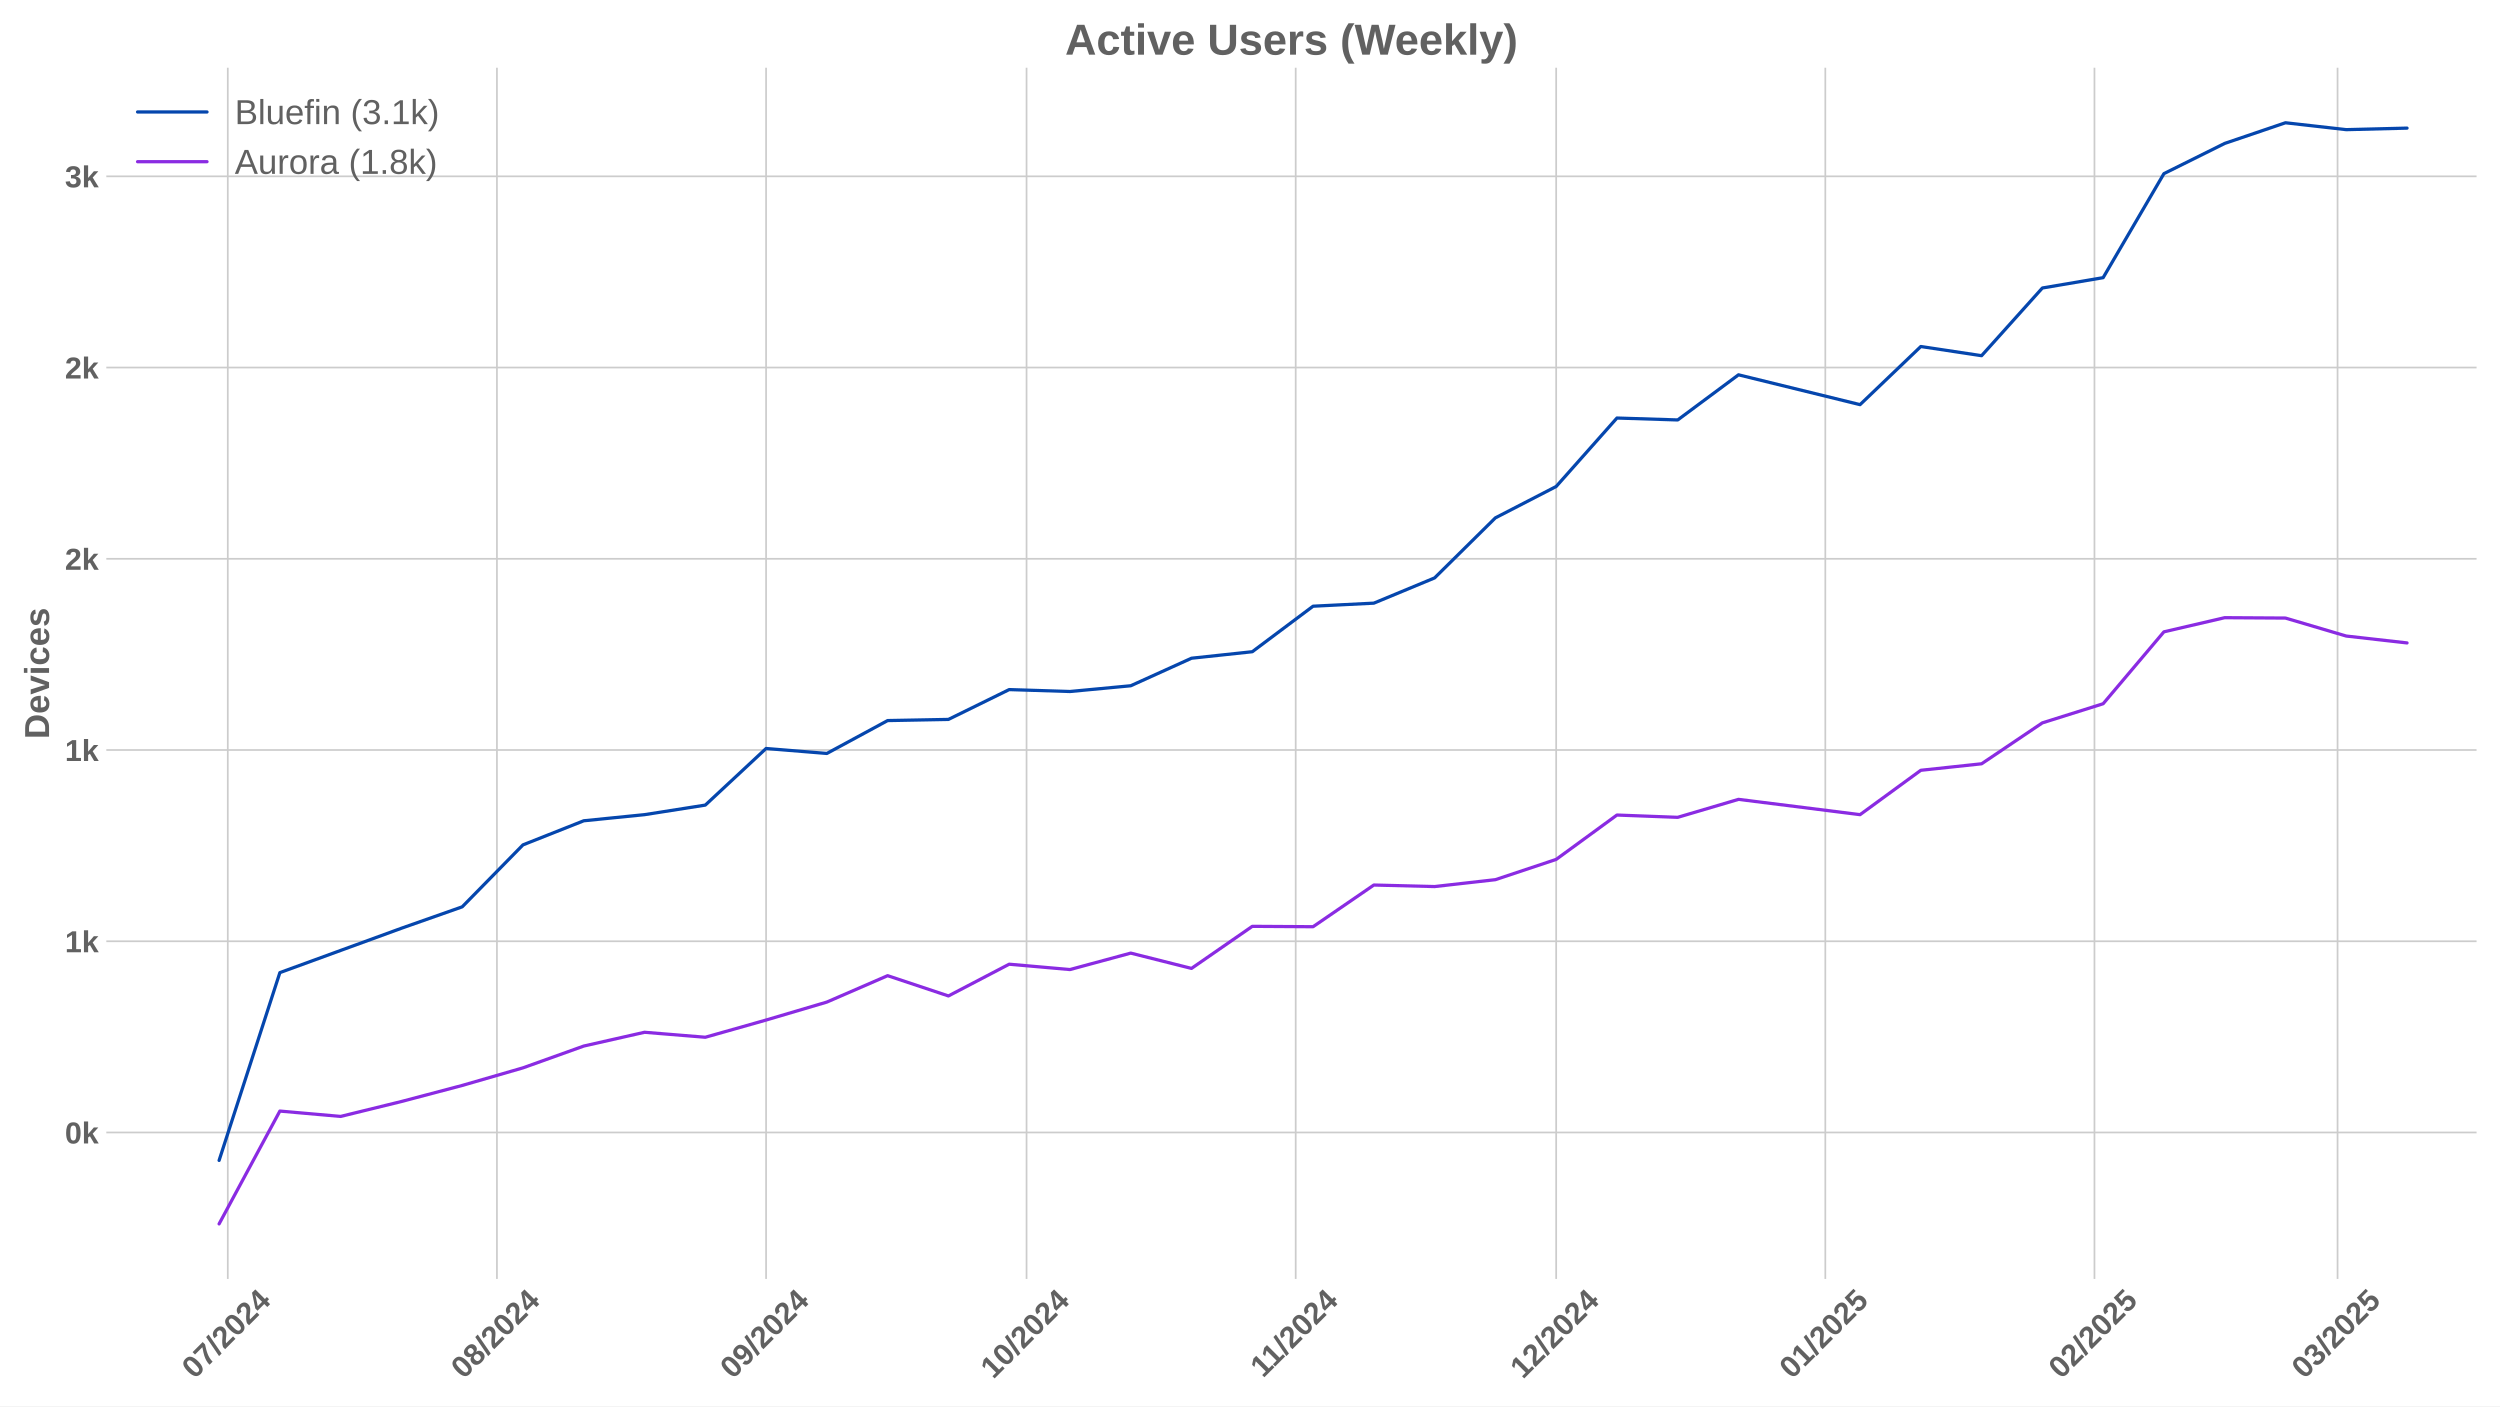
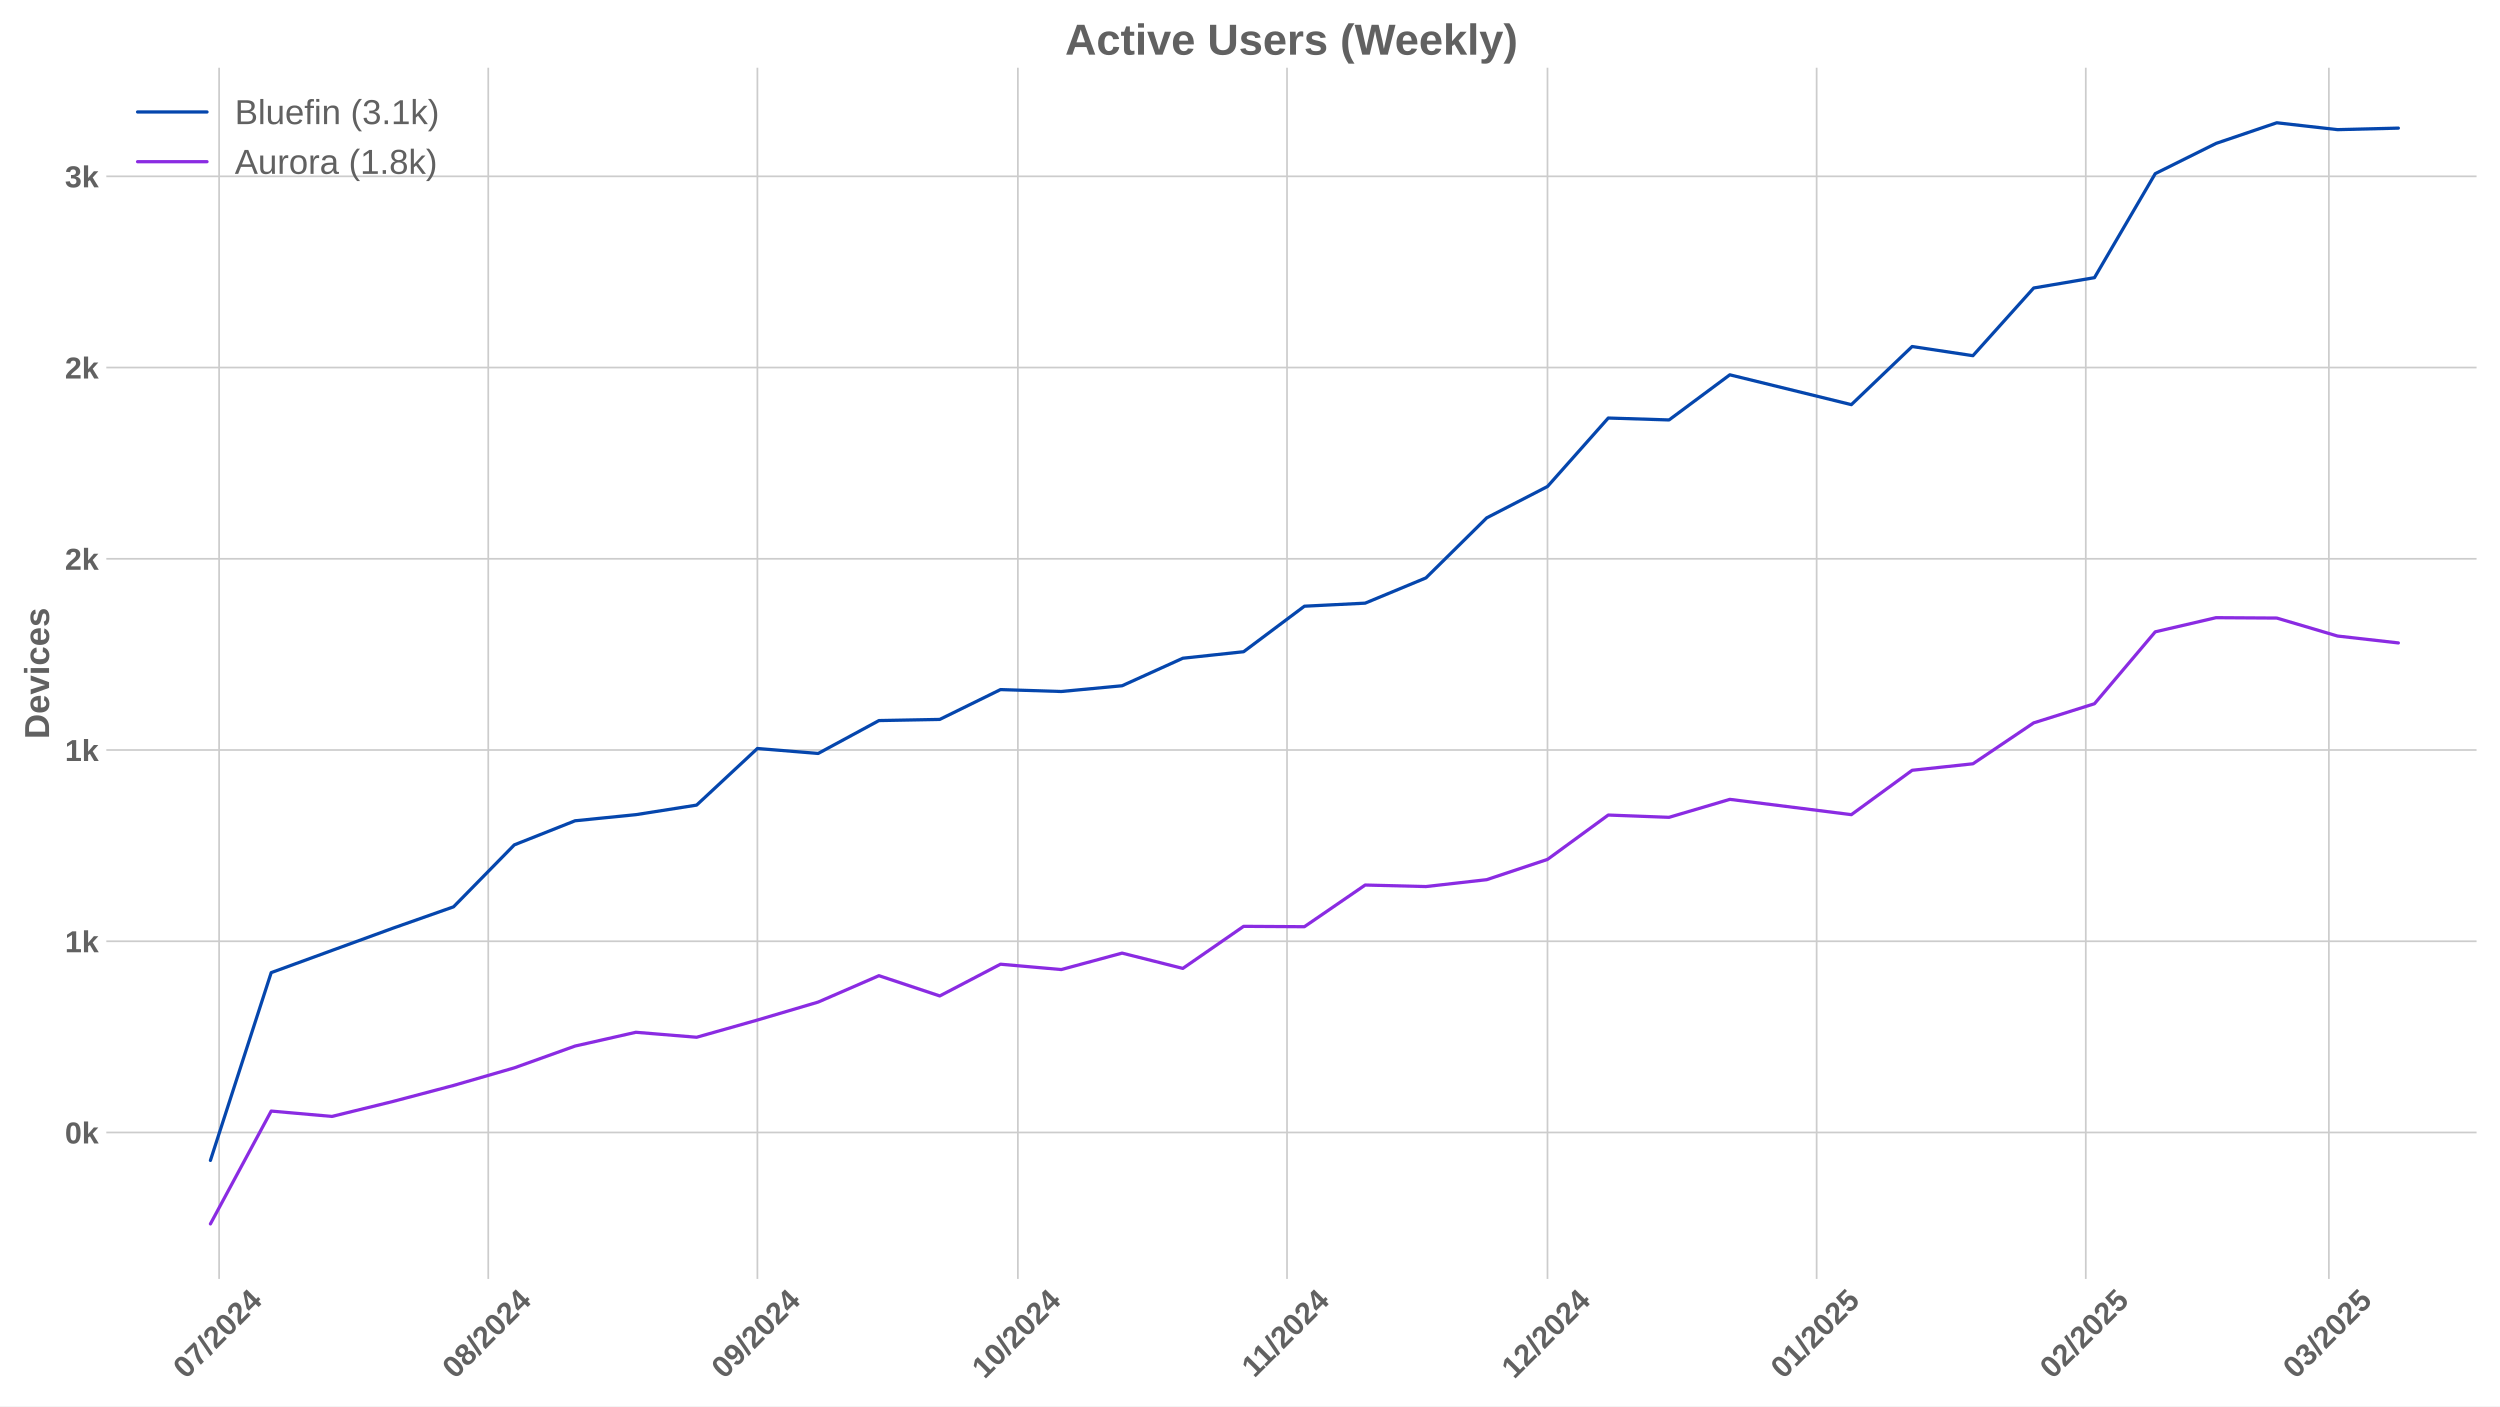
<svg xmlns="http://www.w3.org/2000/svg" xmlns:xlink="http://www.w3.org/1999/xlink" width="1152pt" height="648pt" viewBox="0 0 1152 648" version="1.1">
  <defs>
    <style type="text/css">*{stroke-linejoin: round; stroke-linecap: butt}</style>
  </defs>
  <g id="figure_1">
    <g id="patch_1">
      <path d="M 0 648  L 1152 648  L 1152 0  L 0 0  z " style="fill: #ffffff" />
    </g>
    <g id="axes_1">
      <g id="patch_2">
        <path d="M 48.99 589.343  L 1141.2 589.343  L 1141.2 31.2  L 48.99 31.2  z " style="fill: #ffffff" />
      </g>
      <g id="matplotlib.axis_1">
        <g id="xtick_1">
          <g id="line2d_1">
-             <path d="M 104.962 589.343  L 104.962 31.2  " clip-path="url(#p3f914d3c10)" style="fill: none; stroke: #cccccc; stroke-width: 0.8; stroke-linecap: round" />
+             <path d="M 100.964 589.343  L 100.964 31.2  " clip-path="url(#p35aa5896a2)" style="fill: none; stroke: #cccccc; stroke-width: 0.8; stroke-linecap: round" />
          </g>
          <g id="line2d_2" />
          <g id="text_1">
-             <g style="fill: #616161" transform="translate(89.63174 635.7977) rotate(-45) scale(0.14 -0.14)">
+             <g style="fill: #616161" transform="translate(85.6336 635.7977) rotate(-45) scale(0.14 -0.14)">
              <defs>
                <path id="LiberationSans-Bold-30" d="M 3297 2203  Q 3297 1088 2914 512  Q 2531 -63 1766 -63  Q 253 -63 253 2203  Q 253 2994 418 3494  Q 584 3994 915 4231  Q 1247 4469 1791 4469  Q 2572 4469 2934 3903  Q 3297 3338 3297 2203  z M 2416 2203  Q 2416 2813 2356 3150  Q 2297 3488 2165 3634  Q 2034 3781 1784 3781  Q 1519 3781 1383 3632  Q 1247 3484 1189 3148  Q 1131 2813 1131 2203  Q 1131 1600 1192 1261  Q 1253 922 1386 775  Q 1519 628 1772 628  Q 2022 628 2158 783  Q 2294 938 2355 1278  Q 2416 1619 2416 2203  z " transform="scale(0.015625)" />
                <path id="LiberationSans-Bold-37" d="M 3278 3706  Q 2981 3238 2717 2797  Q 2453 2356 2256 1911  Q 2059 1466 1945 995  Q 1831 525 1831 0  L 916 0  Q 916 550 1059 1064  Q 1203 1578 1475 2111  Q 1747 2644 2463 3681  L 275 3681  L 275 4403  L 3278 4403  L 3278 3706  z " transform="scale(0.015625)" />
                <path id="LiberationSans-Bold-2f" d="M 63 -128  L 972 4638  L 1716 4638  L 822 -128  L 63 -128  z " transform="scale(0.015625)" />
                <path id="LiberationSans-Bold-32" d="M 222 0  L 222 609  Q 394 988 711 1347  Q 1028 1706 1509 2097  Q 1972 2472 2158 2715  Q 2344 2959 2344 3194  Q 2344 3769 1766 3769  Q 1484 3769 1336 3617  Q 1188 3466 1144 3163  L 259 3213  Q 334 3825 717 4147  Q 1100 4469 1759 4469  Q 2472 4469 2853 4144  Q 3234 3819 3234 3231  Q 3234 2922 3112 2672  Q 2991 2422 2800 2211  Q 2609 2000 2376 1815  Q 2144 1631 1925 1456  Q 1706 1281 1526 1103  Q 1347 925 1259 722  L 3303 722  L 3303 0  L 222 0  z " transform="scale(0.015625)" />
                <path id="LiberationSans-Bold-34" d="M 2938 897  L 2938 0  L 2100 0  L 2100 897  L 97 897  L 97 1556  L 1956 4403  L 2938 4403  L 2938 1550  L 3525 1550  L 3525 897  L 2938 897  z M 2100 2991  Q 2100 3159 2111 3356  Q 2122 3553 2128 3609  Q 2047 3434 1834 3103  L 813 1550  L 2100 1550  L 2100 2991  z " transform="scale(0.015625)" />
              </defs>
              <use xlink:href="#LiberationSans-Bold-30" />
              <use xlink:href="#LiberationSans-Bold-37" transform="translate(55.61523 0)" />
              <use xlink:href="#LiberationSans-Bold-2f" transform="translate(111.2305 0)" />
              <use xlink:href="#LiberationSans-Bold-32" transform="translate(139.0137 0)" />
              <use xlink:href="#LiberationSans-Bold-30" transform="translate(194.6289 0)" />
              <use xlink:href="#LiberationSans-Bold-32" transform="translate(250.2441 0)" />
              <use xlink:href="#LiberationSans-Bold-34" transform="translate(305.8594 0)" />
            </g>
          </g>
        </g>
        <g id="xtick_2">
          <g id="line2d_3">
-             <path d="M 228.986 589.343  L 228.986 31.2  " clip-path="url(#p3f914d3c10)" style="fill: none; stroke: #cccccc; stroke-width: 0.8; stroke-linecap: round" />
+             <path d="M 224.988 589.343  L 224.988 31.2  " clip-path="url(#p35aa5896a2)" style="fill: none; stroke: #cccccc; stroke-width: 0.8; stroke-linecap: round" />
          </g>
          <g id="line2d_4" />
          <g id="text_2">
-             <g style="fill: #616161" transform="translate(213.6556 635.7977) rotate(-45) scale(0.14 -0.14)">
+             <g style="fill: #616161" transform="translate(209.6574 635.7977) rotate(-45) scale(0.14 -0.14)">
              <defs>
                <path id="LiberationSans-Bold-38" d="M 3363 1241  Q 3363 622 2953 279  Q 2544 -63 1784 -63  Q 1031 -63 617 278  Q 203 619 203 1234  Q 203 1656 447 1945  Q 691 2234 1100 2303  L 1100 2316  Q 744 2394 525 2669  Q 306 2944 306 3303  Q 306 3844 689 4156  Q 1072 4469 1772 4469  Q 2488 4469 2870 4164  Q 3253 3859 3253 3297  Q 3253 2938 3036 2666  Q 2819 2394 2453 2322  L 2453 2309  Q 2878 2241 3120 1961  Q 3363 1681 3363 1241  z M 2350 3250  Q 2350 3563 2206 3708  Q 2063 3853 1772 3853  Q 1203 3853 1203 3250  Q 1203 2619 1778 2619  Q 2066 2619 2208 2766  Q 2350 2913 2350 3250  z M 2453 1313  Q 2453 2003 1766 2003  Q 1447 2003 1276 1822  Q 1106 1641 1106 1300  Q 1106 913 1275 734  Q 1444 556 1791 556  Q 2131 556 2292 734  Q 2453 913 2453 1313  z " transform="scale(0.015625)" />
              </defs>
              <use xlink:href="#LiberationSans-Bold-30" />
              <use xlink:href="#LiberationSans-Bold-38" transform="translate(55.61523 0)" />
              <use xlink:href="#LiberationSans-Bold-2f" transform="translate(111.2305 0)" />
              <use xlink:href="#LiberationSans-Bold-32" transform="translate(139.0137 0)" />
              <use xlink:href="#LiberationSans-Bold-30" transform="translate(194.6289 0)" />
              <use xlink:href="#LiberationSans-Bold-32" transform="translate(250.2441 0)" />
              <use xlink:href="#LiberationSans-Bold-34" transform="translate(305.8594 0)" />
            </g>
          </g>
        </g>
        <g id="xtick_3">
          <g id="line2d_5">
-             <path d="M 353.01 589.343  L 353.01 31.2  " clip-path="url(#p3f914d3c10)" style="fill: none; stroke: #cccccc; stroke-width: 0.8; stroke-linecap: round" />
+             <path d="M 349.012 589.343  L 349.012 31.2  " clip-path="url(#p35aa5896a2)" style="fill: none; stroke: #cccccc; stroke-width: 0.8; stroke-linecap: round" />
          </g>
          <g id="line2d_6" />
          <g id="text_3">
-             <g style="fill: #616161" transform="translate(337.6794 635.7977) rotate(-45) scale(0.14 -0.14)">
+             <g style="fill: #616161" transform="translate(333.6813 635.7977) rotate(-45) scale(0.14 -0.14)">
              <defs>
                <path id="LiberationSans-Bold-39" d="M 3322 2272  Q 3322 1100 2894 518  Q 2466 -63 1678 -63  Q 1097 -63 767 185  Q 438 434 300 972  L 1125 1088  Q 1247 628 1688 628  Q 2056 628 2254 981  Q 2453 1334 2459 2028  Q 2341 1794 2070 1661  Q 1800 1528 1488 1528  Q 906 1528 564 1923  Q 222 2319 222 2994  Q 222 3688 623 4078  Q 1025 4469 1759 4469  Q 2550 4469 2936 3920  Q 3322 3372 3322 2272  z M 2394 2888  Q 2394 3297 2214 3539  Q 2034 3781 1738 3781  Q 1447 3781 1280 3570  Q 1113 3359 1113 2988  Q 1113 2622 1278 2401  Q 1444 2181 1741 2181  Q 2022 2181 2208 2373  Q 2394 2566 2394 2888  z " transform="scale(0.015625)" />
              </defs>
              <use xlink:href="#LiberationSans-Bold-30" />
              <use xlink:href="#LiberationSans-Bold-39" transform="translate(55.61523 0)" />
              <use xlink:href="#LiberationSans-Bold-2f" transform="translate(111.2305 0)" />
              <use xlink:href="#LiberationSans-Bold-32" transform="translate(139.0137 0)" />
              <use xlink:href="#LiberationSans-Bold-30" transform="translate(194.6289 0)" />
              <use xlink:href="#LiberationSans-Bold-32" transform="translate(250.2441 0)" />
              <use xlink:href="#LiberationSans-Bold-34" transform="translate(305.8594 0)" />
            </g>
          </g>
        </g>
        <g id="xtick_4">
          <g id="line2d_7">
-             <path d="M 473.033 589.343  L 473.033 31.2  " clip-path="url(#p3f914d3c10)" style="fill: none; stroke: #cccccc; stroke-width: 0.8; stroke-linecap: round" />
+             <path d="M 469.035 589.343  L 469.035 31.2  " clip-path="url(#p35aa5896a2)" style="fill: none; stroke: #cccccc; stroke-width: 0.8; stroke-linecap: round" />
          </g>
          <g id="line2d_8" />
          <g id="text_4">
-             <g style="fill: #616161" transform="translate(457.7025 635.7977) rotate(-45) scale(0.14 -0.14)">
+             <g style="fill: #616161" transform="translate(453.7044 635.7977) rotate(-45) scale(0.14 -0.14)">
              <defs>
                <path id="LiberationSans-Bold-31" d="M 403 0  L 403 653  L 1494 653  L 1494 3656  L 438 2997  L 438 3688  L 1541 4403  L 2372 4403  L 2372 653  L 3381 653  L 3381 0  L 403 0  z " transform="scale(0.015625)" />
              </defs>
              <use xlink:href="#LiberationSans-Bold-31" />
              <use xlink:href="#LiberationSans-Bold-30" transform="translate(55.61523 0)" />
              <use xlink:href="#LiberationSans-Bold-2f" transform="translate(111.2305 0)" />
              <use xlink:href="#LiberationSans-Bold-32" transform="translate(139.0137 0)" />
              <use xlink:href="#LiberationSans-Bold-30" transform="translate(194.6289 0)" />
              <use xlink:href="#LiberationSans-Bold-32" transform="translate(250.2441 0)" />
              <use xlink:href="#LiberationSans-Bold-34" transform="translate(305.8594 0)" />
            </g>
          </g>
        </g>
        <g id="xtick_5">
          <g id="line2d_9">
-             <path d="M 597.057 589.343  L 597.057 31.2  " clip-path="url(#p3f914d3c10)" style="fill: none; stroke: #cccccc; stroke-width: 0.8; stroke-linecap: round" />
+             <path d="M 593.059 589.343  L 593.059 31.2  " clip-path="url(#p35aa5896a2)" style="fill: none; stroke: #cccccc; stroke-width: 0.8; stroke-linecap: round" />
          </g>
          <g id="line2d_10" />
          <g id="text_5">
-             <g style="fill: #616161" transform="translate(581.9986 635.2532) rotate(-45) scale(0.14 -0.14)">
+             <g style="fill: #616161" transform="translate(578.0005 635.2532) rotate(-45) scale(0.14 -0.14)">
              <use xlink:href="#LiberationSans-Bold-31" />
              <use xlink:href="#LiberationSans-Bold-31" transform="translate(50.11523 0)" />
              <use xlink:href="#LiberationSans-Bold-2f" transform="translate(105.7305 0)" />
              <use xlink:href="#LiberationSans-Bold-32" transform="translate(133.5137 0)" />
              <use xlink:href="#LiberationSans-Bold-30" transform="translate(189.1289 0)" />
              <use xlink:href="#LiberationSans-Bold-32" transform="translate(244.7441 0)" />
              <use xlink:href="#LiberationSans-Bold-34" transform="translate(300.3594 0)" />
            </g>
          </g>
        </g>
        <g id="xtick_6">
          <g id="line2d_11">
-             <path d="M 717.08 589.343  L 717.08 31.2  " clip-path="url(#p3f914d3c10)" style="fill: none; stroke: #cccccc; stroke-width: 0.8; stroke-linecap: round" />
+             <path d="M 713.082 589.343  L 713.082 31.2  " clip-path="url(#p35aa5896a2)" style="fill: none; stroke: #cccccc; stroke-width: 0.8; stroke-linecap: round" />
          </g>
          <g id="line2d_12" />
          <g id="text_6">
-             <g style="fill: #616161" transform="translate(701.7494 635.7977) rotate(-45) scale(0.14 -0.14)">
+             <g style="fill: #616161" transform="translate(697.7513 635.7977) rotate(-45) scale(0.14 -0.14)">
              <use xlink:href="#LiberationSans-Bold-31" />
              <use xlink:href="#LiberationSans-Bold-32" transform="translate(55.61523 0)" />
              <use xlink:href="#LiberationSans-Bold-2f" transform="translate(111.2305 0)" />
              <use xlink:href="#LiberationSans-Bold-32" transform="translate(139.0137 0)" />
              <use xlink:href="#LiberationSans-Bold-30" transform="translate(194.6289 0)" />
              <use xlink:href="#LiberationSans-Bold-32" transform="translate(250.2441 0)" />
              <use xlink:href="#LiberationSans-Bold-34" transform="translate(305.8594 0)" />
            </g>
          </g>
        </g>
        <g id="xtick_7">
          <g id="line2d_13">
-             <path d="M 841.104 589.343  L 841.104 31.2  " clip-path="url(#p3f914d3c10)" style="fill: none; stroke: #cccccc; stroke-width: 0.8; stroke-linecap: round" />
+             <path d="M 837.105 589.343  L 837.105 31.2  " clip-path="url(#p35aa5896a2)" style="fill: none; stroke: #cccccc; stroke-width: 0.8; stroke-linecap: round" />
          </g>
          <g id="line2d_14" />
          <g id="text_7">
-             <g style="fill: #616161" transform="translate(825.7733 635.7977) rotate(-45) scale(0.14 -0.14)">
+             <g style="fill: #616161" transform="translate(821.7751 635.7977) rotate(-45) scale(0.14 -0.14)">
              <defs>
                <path id="LiberationSans-Bold-35" d="M 3381 1466  Q 3381 766 2945 351  Q 2509 -63 1750 -63  Q 1088 -63 689 235  Q 291 534 197 1100  L 1075 1172  Q 1144 891 1319 762  Q 1494 634 1759 634  Q 2088 634 2283 843  Q 2478 1053 2478 1447  Q 2478 1794 2293 2001  Q 2109 2209 1778 2209  Q 1413 2209 1181 1925  L 325 1925  L 478 4403  L 3125 4403  L 3125 3750  L 1275 3750  L 1203 2638  Q 1522 2919 2000 2919  Q 2628 2919 3004 2528  Q 3381 2138 3381 1466  z " transform="scale(0.015625)" />
              </defs>
              <use xlink:href="#LiberationSans-Bold-30" />
              <use xlink:href="#LiberationSans-Bold-31" transform="translate(55.61523 0)" />
              <use xlink:href="#LiberationSans-Bold-2f" transform="translate(111.2305 0)" />
              <use xlink:href="#LiberationSans-Bold-32" transform="translate(139.0137 0)" />
              <use xlink:href="#LiberationSans-Bold-30" transform="translate(194.6289 0)" />
              <use xlink:href="#LiberationSans-Bold-32" transform="translate(250.2441 0)" />
              <use xlink:href="#LiberationSans-Bold-35" transform="translate(305.8594 0)" />
            </g>
          </g>
        </g>
        <g id="xtick_8">
          <g id="line2d_15">
-             <path d="M 965.127 589.343  L 965.127 31.2  " clip-path="url(#p3f914d3c10)" style="fill: none; stroke: #cccccc; stroke-width: 0.8; stroke-linecap: round" />
+             <path d="M 961.129 589.343  L 961.129 31.2  " clip-path="url(#p35aa5896a2)" style="fill: none; stroke: #cccccc; stroke-width: 0.8; stroke-linecap: round" />
          </g>
          <g id="line2d_16" />
          <g id="text_8">
-             <g style="fill: #616161" transform="translate(949.7971 635.7977) rotate(-45) scale(0.14 -0.14)">
+             <g style="fill: #616161" transform="translate(945.799 635.7977) rotate(-45) scale(0.14 -0.14)">
              <use xlink:href="#LiberationSans-Bold-30" />
              <use xlink:href="#LiberationSans-Bold-32" transform="translate(55.61523 0)" />
              <use xlink:href="#LiberationSans-Bold-2f" transform="translate(111.2305 0)" />
              <use xlink:href="#LiberationSans-Bold-32" transform="translate(139.0137 0)" />
              <use xlink:href="#LiberationSans-Bold-30" transform="translate(194.6289 0)" />
              <use xlink:href="#LiberationSans-Bold-32" transform="translate(250.2441 0)" />
              <use xlink:href="#LiberationSans-Bold-35" transform="translate(305.8594 0)" />
            </g>
          </g>
        </g>
        <g id="xtick_9">
          <g id="line2d_17">
-             <path d="M 1077.149 589.343  L 1077.149 31.2  " clip-path="url(#p3f914d3c10)" style="fill: none; stroke: #cccccc; stroke-width: 0.8; stroke-linecap: round" />
+             <path d="M 1073.151 589.343  L 1073.151 31.2  " clip-path="url(#p35aa5896a2)" style="fill: none; stroke: #cccccc; stroke-width: 0.8; stroke-linecap: round" />
          </g>
          <g id="line2d_18" />
          <g id="text_9">
-             <g style="fill: #616161" transform="translate(1061.819 635.7977) rotate(-45) scale(0.14 -0.14)">
+             <g style="fill: #616161" transform="translate(1057.821 635.7977) rotate(-45) scale(0.14 -0.14)">
              <defs>
                <path id="LiberationSans-Bold-33" d="M 3328 1222  Q 3328 603 2922 265  Q 2516 -72 1766 -72  Q 1056 -72 637 254  Q 219 581 147 1197  L 1041 1275  Q 1125 641 1763 641  Q 2078 641 2253 797  Q 2428 953 2428 1275  Q 2428 1569 2215 1725  Q 2003 1881 1584 1881  L 1278 1881  L 1278 2591  L 1566 2591  Q 1944 2591 2134 2745  Q 2325 2900 2325 3188  Q 2325 3459 2173 3614  Q 2022 3769 1731 3769  Q 1459 3769 1292 3619  Q 1125 3469 1100 3194  L 222 3256  Q 291 3825 694 4147  Q 1097 4469 1747 4469  Q 2438 4469 2827 4158  Q 3216 3847 3216 3297  Q 3216 2884 2973 2618  Q 2731 2353 2275 2266  L 2275 2253  Q 2781 2194 3054 1920  Q 3328 1647 3328 1222  z " transform="scale(0.015625)" />
              </defs>
              <use xlink:href="#LiberationSans-Bold-30" />
              <use xlink:href="#LiberationSans-Bold-33" transform="translate(55.61523 0)" />
              <use xlink:href="#LiberationSans-Bold-2f" transform="translate(111.2305 0)" />
              <use xlink:href="#LiberationSans-Bold-32" transform="translate(139.0137 0)" />
              <use xlink:href="#LiberationSans-Bold-30" transform="translate(194.6289 0)" />
              <use xlink:href="#LiberationSans-Bold-32" transform="translate(250.2441 0)" />
              <use xlink:href="#LiberationSans-Bold-35" transform="translate(305.8594 0)" />
            </g>
          </g>
        </g>
      </g>
      <g id="matplotlib.axis_2">
        <g id="ytick_1">
          <g id="line2d_19">
-             <path d="M 48.99 521.851  L 1141.2 521.851  " clip-path="url(#p3f914d3c10)" style="fill: none; stroke: #cccccc; stroke-width: 0.8; stroke-linecap: round" />
+             <path d="M 48.99 521.851  L 1141.2 521.851  " clip-path="url(#p35aa5896a2)" style="fill: none; stroke: #cccccc; stroke-width: 0.8; stroke-linecap: round" />
          </g>
          <g id="line2d_20" />
          <g id="text_10">
            <g style="fill: #616161" transform="translate(29.91937 526.9238) scale(0.14 -0.14)">
              <defs>
                <path id="LiberationSans-Bold-6b" d="M 2606 0  L 1703 1531  L 1325 1269  L 1325 0  L 447 0  L 447 4638  L 1325 4638  L 1325 1981  L 2531 3381  L 3475 3381  L 2288 2063  L 3566 0  L 2606 0  z " transform="scale(0.015625)" />
              </defs>
              <use xlink:href="#LiberationSans-Bold-30" />
              <use xlink:href="#LiberationSans-Bold-6b" transform="translate(55.61523 0)" />
            </g>
          </g>
        </g>
        <g id="ytick_2">
          <g id="line2d_21">
-             <path d="M 48.99 433.73  L 1141.2 433.73  " clip-path="url(#p3f914d3c10)" style="fill: none; stroke: #cccccc; stroke-width: 0.8; stroke-linecap: round" />
+             <path d="M 48.99 433.73  L 1141.2 433.73  " clip-path="url(#p35aa5896a2)" style="fill: none; stroke: #cccccc; stroke-width: 0.8; stroke-linecap: round" />
          </g>
          <g id="line2d_22" />
          <g id="text_11">
            <g style="fill: #616161" transform="translate(29.91937 438.8025) scale(0.14 -0.14)">
              <use xlink:href="#LiberationSans-Bold-31" />
              <use xlink:href="#LiberationSans-Bold-6b" transform="translate(55.61523 0)" />
            </g>
          </g>
        </g>
        <g id="ytick_3">
          <g id="line2d_23">
-             <path d="M 48.99 345.608  L 1141.2 345.608  " clip-path="url(#p3f914d3c10)" style="fill: none; stroke: #cccccc; stroke-width: 0.8; stroke-linecap: round" />
+             <path d="M 48.99 345.608  L 1141.2 345.608  " clip-path="url(#p35aa5896a2)" style="fill: none; stroke: #cccccc; stroke-width: 0.8; stroke-linecap: round" />
          </g>
          <g id="line2d_24" />
          <g id="text_12">
            <g style="fill: #616161" transform="translate(29.91937 350.6811) scale(0.14 -0.14)">
              <use xlink:href="#LiberationSans-Bold-31" />
              <use xlink:href="#LiberationSans-Bold-6b" transform="translate(55.61523 0)" />
            </g>
          </g>
        </g>
        <g id="ytick_4">
          <g id="line2d_25">
-             <path d="M 48.99 257.487  L 1141.2 257.487  " clip-path="url(#p3f914d3c10)" style="fill: none; stroke: #cccccc; stroke-width: 0.8; stroke-linecap: round" />
+             <path d="M 48.99 257.487  L 1141.2 257.487  " clip-path="url(#p35aa5896a2)" style="fill: none; stroke: #cccccc; stroke-width: 0.8; stroke-linecap: round" />
          </g>
          <g id="line2d_26" />
          <g id="text_13">
            <g style="fill: #616161" transform="translate(29.91937 262.5597) scale(0.14 -0.14)">
              <use xlink:href="#LiberationSans-Bold-32" />
              <use xlink:href="#LiberationSans-Bold-6b" transform="translate(55.61523 0)" />
            </g>
          </g>
        </g>
        <g id="ytick_5">
          <g id="line2d_27">
-             <path d="M 48.99 169.366  L 1141.2 169.366  " clip-path="url(#p3f914d3c10)" style="fill: none; stroke: #cccccc; stroke-width: 0.8; stroke-linecap: round" />
+             <path d="M 48.99 169.366  L 1141.2 169.366  " clip-path="url(#p35aa5896a2)" style="fill: none; stroke: #cccccc; stroke-width: 0.8; stroke-linecap: round" />
          </g>
          <g id="line2d_28" />
          <g id="text_14">
            <g style="fill: #616161" transform="translate(29.91937 174.4383) scale(0.14 -0.14)">
              <use xlink:href="#LiberationSans-Bold-32" />
              <use xlink:href="#LiberationSans-Bold-6b" transform="translate(55.61523 0)" />
            </g>
          </g>
        </g>
        <g id="ytick_6">
          <g id="line2d_29">
-             <path d="M 48.99 81.244  L 1141.2 81.244  " clip-path="url(#p3f914d3c10)" style="fill: none; stroke: #cccccc; stroke-width: 0.8; stroke-linecap: round" />
+             <path d="M 48.99 81.244  L 1141.2 81.244  " clip-path="url(#p35aa5896a2)" style="fill: none; stroke: #cccccc; stroke-width: 0.8; stroke-linecap: round" />
          </g>
          <g id="line2d_30" />
          <g id="text_15">
            <g style="fill: #616161" transform="translate(29.91937 86.31694) scale(0.14 -0.14)">
              <use xlink:href="#LiberationSans-Bold-33" />
              <use xlink:href="#LiberationSans-Bold-6b" transform="translate(55.61523 0)" />
            </g>
          </g>
        </g>
        <g id="text_16">
          <g style="fill: #616161" transform="translate(22.59937 340.5153) rotate(-90) scale(0.16 -0.16)">
            <defs>
              <path id="LiberationSans-Bold-44" d="M 4353 2234  Q 4353 1553 4086 1045  Q 3819 538 3330 269  Q 2841 0 2209 0  L 428 0  L 428 4403  L 2022 4403  Q 3134 4403 3743 3842  Q 4353 3281 4353 2234  z M 3425 2234  Q 3425 2944 3056 3317  Q 2688 3691 2003 3691  L 1350 3691  L 1350 713  L 2131 713  Q 2725 713 3075 1122  Q 3425 1531 3425 2234  z " transform="scale(0.015625)" />
              <path id="LiberationSans-Bold-65" d="M 1831 -63  Q 1069 -63 659 389  Q 250 841 250 1706  Q 250 2544 665 2994  Q 1081 3444 1844 3444  Q 2572 3444 2956 2961  Q 3341 2478 3341 1547  L 3341 1522  L 1172 1522  Q 1172 1028 1355 776  Q 1538 525 1875 525  Q 2341 525 2463 928  L 3291 856  Q 2931 -63 1831 -63  z M 1831 2891  Q 1522 2891 1355 2675  Q 1188 2459 1178 2072  L 2491 2072  Q 2466 2481 2294 2686  Q 2122 2891 1831 2891  z " transform="scale(0.015625)" />
              <path id="LiberationSans-Bold-76" d="M 2284 0  L 1234 0  L 25 3381  L 953 3381  L 1544 1491  Q 1591 1334 1766 709  Q 1797 838 1894 1159  Q 1991 1481 2613 3381  L 3531 3381  L 2284 0  z " transform="scale(0.015625)" />
              <path id="LiberationSans-Bold-69" d="M 447 3991  L 447 4638  L 1325 4638  L 1325 3991  L 447 3991  z M 447 0  L 447 3381  L 1325 3381  L 1325 0  L 447 0  z " transform="scale(0.015625)" />
              <path id="LiberationSans-Bold-63" d="M 1856 -63  Q 1088 -63 669 395  Q 250 853 250 1672  Q 250 2509 672 2976  Q 1094 3444 1869 3444  Q 2466 3444 2856 3144  Q 3247 2844 3347 2316  L 2463 2272  Q 2425 2531 2275 2686  Q 2125 2841 1850 2841  Q 1172 2841 1172 1706  Q 1172 538 1863 538  Q 2113 538 2281 695  Q 2450 853 2491 1166  L 3372 1125  Q 3325 778 3123 506  Q 2922 234 2594 85  Q 2266 -63 1856 -63  z " transform="scale(0.015625)" />
              <path id="LiberationSans-Bold-73" d="M 3297 988  Q 3297 497 2895 217  Q 2494 -63 1784 -63  Q 1088 -63 717 157  Q 347 378 225 844  L 997 959  Q 1063 719 1223 619  Q 1384 519 1784 519  Q 2153 519 2322 612  Q 2491 706 2491 906  Q 2491 1069 2355 1164  Q 2219 1259 1894 1325  Q 1150 1472 890 1598  Q 631 1725 495 1926  Q 359 2128 359 2422  Q 359 2906 732 3176  Q 1106 3447 1791 3447  Q 2394 3447 2761 3212  Q 3128 2978 3219 2534  L 2441 2453  Q 2403 2659 2256 2761  Q 2109 2863 1791 2863  Q 1478 2863 1322 2783  Q 1166 2703 1166 2516  Q 1166 2369 1286 2283  Q 1406 2197 1691 2141  Q 2088 2059 2395 1973  Q 2703 1888 2889 1769  Q 3075 1650 3186 1464  Q 3297 1278 3297 988  z " transform="scale(0.015625)" />
            </defs>
            <use xlink:href="#LiberationSans-Bold-44" />
            <use xlink:href="#LiberationSans-Bold-65" transform="translate(72.2168 0)" />
            <use xlink:href="#LiberationSans-Bold-76" transform="translate(127.832 0)" />
            <use xlink:href="#LiberationSans-Bold-69" transform="translate(183.4473 0)" />
            <use xlink:href="#LiberationSans-Bold-63" transform="translate(211.2305 0)" />
            <use xlink:href="#LiberationSans-Bold-65" transform="translate(266.8457 0)" />
            <use xlink:href="#LiberationSans-Bold-73" transform="translate(322.4609 0)" />
          </g>
        </g>
      </g>
      <g id="line2d_31">
-         <path d="M 100.961 534.717  L 128.967 448.182  L 156.972 437.959  L 184.977 427.737  L 212.983 417.868  L 240.988 389.316  L 268.994 378.213  L 296.999 375.393  L 325.004 370.987  L 353.01 344.903  L 381.015 347.194  L 409.02 332.038  L 437.026 331.509  L 465.031 317.762  L 493.037 318.643  L 521.042 315.999  L 549.047 303.31  L 577.053 300.314  L 605.058 279.341  L 633.064 277.931  L 661.069 266.299  L 689.074 238.629  L 717.08 224.177  L 745.085 192.63  L 773.09 193.511  L 801.096 172.714  L 857.107 186.461  L 885.112 159.672  L 913.117 163.902  L 941.123 132.707  L 969.128 127.948  L 997.134 80.01  L 1025.139 66.087  L 1053.144 56.57  L 1081.15 59.743  L 1109.155 59.038  " clip-path="url(#p3f914d3c10)" style="fill: none; stroke: #0546ad; stroke-width: 1.5; stroke-linecap: round" />
+         <path d="M 96.963 534.717  L 124.969 448.182  L 152.974 437.959  L 180.979 427.737  L 208.985 417.868  L 236.99 389.316  L 264.995 378.213  L 293.001 375.393  L 321.006 370.987  L 349.012 344.903  L 377.017 347.194  L 405.022 332.038  L 433.028 331.509  L 461.033 317.762  L 489.039 318.643  L 517.044 315.999  L 545.049 303.31  L 573.055 300.314  L 601.06 279.341  L 629.065 277.931  L 657.071 266.299  L 685.076 238.629  L 713.082 224.177  L 741.087 192.63  L 769.092 193.511  L 797.098 172.714  L 853.109 186.461  L 881.114 159.672  L 909.119 163.902  L 937.125 132.707  L 965.13 127.948  L 993.135 80.01  L 1021.141 66.087  L 1049.146 56.57  L 1077.152 59.743  L 1105.157 59.038  " clip-path="url(#p35aa5896a2)" style="fill: none; stroke: #0546ad; stroke-width: 1.5; stroke-linecap: round" />
      </g>
      <g id="line2d_32">
-         <path d="M 100.961 563.973  L 128.967 511.981  L 156.972 514.449  L 184.977 507.575  L 212.983 500.173  L 240.988 492.066  L 268.994 482.02  L 296.999 475.675  L 325.004 477.967  L 353.01 470.036  L 381.015 461.752  L 409.02 449.591  L 437.026 458.932  L 465.031 444.304  L 493.037 446.772  L 521.042 439.193  L 549.047 446.243  L 577.053 426.856  L 605.058 427.032  L 633.064 407.822  L 661.069 408.527  L 689.074 405.355  L 717.08 396.014  L 745.085 375.57  L 773.09 376.627  L 801.096 368.344  L 857.107 375.393  L 885.112 354.949  L 913.117 351.953  L 941.123 333.095  L 969.128 324.283  L 997.134 291.149  L 1025.139 284.628  L 1053.144 284.805  L 1081.15 293.088  L 1109.155 296.26  " clip-path="url(#p3f914d3c10)" style="fill: none; stroke: #8a2be2; stroke-width: 1.5; stroke-linecap: round" />
+         <path d="M 96.963 563.973  L 124.969 511.981  L 152.974 514.449  L 180.979 507.575  L 208.985 500.173  L 236.99 492.066  L 264.995 482.02  L 293.001 475.675  L 321.006 477.967  L 349.012 470.036  L 377.017 461.752  L 405.022 449.591  L 433.028 458.932  L 461.033 444.304  L 489.039 446.772  L 517.044 439.193  L 545.049 446.243  L 573.055 426.856  L 601.06 427.032  L 629.065 407.822  L 657.071 408.527  L 685.076 405.355  L 713.082 396.014  L 741.087 375.57  L 769.092 376.627  L 797.098 368.344  L 853.109 375.393  L 881.114 354.949  L 909.119 351.953  L 937.125 333.095  L 965.13 324.283  L 993.135 291.149  L 1021.141 284.628  L 1049.146 284.805  L 1077.152 293.088  L 1105.157 296.26  " clip-path="url(#p35aa5896a2)" style="fill: none; stroke: #8a2be2; stroke-width: 1.5; stroke-linecap: round" />
      </g>
      <g id="patch_3">
        <path d="M 48.99 589.343  L 48.99 31.2  " style="fill: none" />
      </g>
      <g id="patch_4">
        <path d="M 1141.2 589.343  L 1141.2 31.2  " style="fill: none" />
      </g>
      <g id="patch_5">
        <path d="M 48.99 589.343  L 1141.2 589.343  " style="fill: none" />
      </g>
      <g id="patch_6">
        <path d="M 48.99 31.2  L 1141.2 31.2  " style="fill: none" />
      </g>
      <g id="text_17">
        <g style="fill: #616161" transform="translate(490.7841 25.2) scale(0.2 -0.2)">
          <defs>
            <path id="LiberationSans-Bold-41" d="M 3541 0  L 3150 1125  L 1472 1125  L 1081 0  L 159 0  L 1766 4403  L 2853 4403  L 4453 0  L 3541 0  z M 2309 3725  L 2291 3656  Q 2259 3544 2215 3400  Q 2172 3256 1678 1819  L 2944 1819  L 2509 3084  L 2375 3509  L 2309 3725  z " transform="scale(0.015625)" />
            <path id="LiberationSans-Bold-74" d="M 1313 -56  Q 925 -56 715 155  Q 506 366 506 794  L 506 2788  L 78 2788  L 78 3381  L 550 3381  L 825 4175  L 1375 4175  L 1375 3381  L 2016 3381  L 2016 2788  L 1375 2788  L 1375 1031  Q 1375 784 1469 667  Q 1563 550 1759 550  Q 1863 550 2053 594  L 2053 50  Q 1728 -56 1313 -56  z " transform="scale(0.015625)" />
            <path id="LiberationSans-Bold-20" transform="scale(0.015625)" />
            <path id="LiberationSans-Bold-55" d="M 2259 -63  Q 1350 -63 867 381  Q 384 825 384 1650  L 384 4403  L 1306 4403  L 1306 1722  Q 1306 1200 1554 929  Q 1803 659 2284 659  Q 2778 659 3043 942  Q 3309 1225 3309 1753  L 3309 4403  L 4231 4403  L 4231 1697  Q 4231 859 3714 398  Q 3197 -63 2259 -63  z " transform="scale(0.015625)" />
            <path id="LiberationSans-Bold-72" d="M 447 0  L 447 2588  Q 447 2866 439 3052  Q 431 3238 422 3381  L 1259 3381  Q 1269 3325 1284 3039  Q 1300 2753 1300 2659  L 1313 2659  Q 1441 3016 1541 3161  Q 1641 3306 1778 3376  Q 1916 3447 2122 3447  Q 2291 3447 2394 3400  L 2394 2666  Q 2181 2713 2019 2713  Q 1691 2713 1508 2447  Q 1325 2181 1325 1659  L 1325 0  L 447 0  z " transform="scale(0.015625)" />
            <path id="LiberationSans-Bold-28" d="M 1247 -1328  Q 756 -622 537 81  Q 319 784 319 1659  Q 319 2531 537 3232  Q 756 3934 1247 4638  L 2125 4638  Q 1631 3925 1407 3219  Q 1184 2513 1184 1656  Q 1184 803 1406 101  Q 1628 -600 2125 -1328  L 1247 -1328  z " transform="scale(0.015625)" />
            <path id="LiberationSans-Bold-57" d="M 4897 0  L 3803 0  L 3206 2547  Q 3097 2997 3022 3488  Q 2947 3078 2900 2864  Q 2853 2650 2234 0  L 1141 0  L 6 4403  L 941 4403  L 1578 1559  L 1722 872  Q 1809 1306 1892 1701  Q 1975 2097 2516 4403  L 3547 4403  L 4103 2059  Q 4169 1797 4325 872  L 4403 1234  L 4569 1953  L 5100 4403  L 6034 4403  L 4897 0  z " transform="scale(0.015625)" />
            <path id="LiberationSans-Bold-6c" d="M 447 0  L 447 4638  L 1325 4638  L 1325 0  L 447 0  z " transform="scale(0.015625)" />
            <path id="LiberationSans-Bold-79" d="M 884 -1328  Q 569 -1328 331 -1288  L 331 -663  Q 497 -688 634 -688  Q 822 -688 945 -628  Q 1069 -569 1167 -431  Q 1266 -294 1388 34  L 50 3381  L 978 3381  L 1509 1797  Q 1634 1456 1825 753  L 1903 1050  L 2106 1784  L 2606 3381  L 3525 3381  L 2188 -178  Q 1919 -828 1630 -1078  Q 1341 -1328 884 -1328  z " transform="scale(0.015625)" />
            <path id="LiberationSans-Bold-29" d="M 6 -1328  Q 506 -597 726 101  Q 947 800 947 1656  Q 947 2516 722 3223  Q 497 3931 6 4638  L 884 4638  Q 1378 3928 1595 3225  Q 1813 2522 1813 1659  Q 1813 791 1595 87  Q 1378 -616 884 -1328  L 6 -1328  z " transform="scale(0.015625)" />
          </defs>
          <use xlink:href="#LiberationSans-Bold-41" />
          <use xlink:href="#LiberationSans-Bold-63" transform="translate(72.2168 0)" />
          <use xlink:href="#LiberationSans-Bold-74" transform="translate(127.832 0)" />
          <use xlink:href="#LiberationSans-Bold-69" transform="translate(161.1328 0)" />
          <use xlink:href="#LiberationSans-Bold-76" transform="translate(188.916 0)" />
          <use xlink:href="#LiberationSans-Bold-65" transform="translate(244.5312 0)" />
          <use xlink:href="#LiberationSans-Bold-20" transform="translate(300.1465 0)" />
          <use xlink:href="#LiberationSans-Bold-55" transform="translate(327.9297 0)" />
          <use xlink:href="#LiberationSans-Bold-73" transform="translate(400.1465 0)" />
          <use xlink:href="#LiberationSans-Bold-65" transform="translate(455.7617 0)" />
          <use xlink:href="#LiberationSans-Bold-72" transform="translate(511.377 0)" />
          <use xlink:href="#LiberationSans-Bold-73" transform="translate(550.293 0)" />
          <use xlink:href="#LiberationSans-Bold-20" transform="translate(605.9082 0)" />
          <use xlink:href="#LiberationSans-Bold-28" transform="translate(633.6914 0)" />
          <use xlink:href="#LiberationSans-Bold-57" transform="translate(666.9922 0)" />
          <use xlink:href="#LiberationSans-Bold-65" transform="translate(759.627 0)" />
          <use xlink:href="#LiberationSans-Bold-65" transform="translate(815.2422 0)" />
          <use xlink:href="#LiberationSans-Bold-6b" transform="translate(870.8574 0)" />
          <use xlink:href="#LiberationSans-Bold-6c" transform="translate(926.4727 0)" />
          <use xlink:href="#LiberationSans-Bold-79" transform="translate(954.2559 0)" />
          <use xlink:href="#LiberationSans-Bold-29" transform="translate(1009.871 0)" />
        </g>
      </g>
      <g id="legend_1">
        <g id="line2d_33">
          <path d="M 63.39 51.595  L 79.39 51.595  L 95.39 51.595  " style="fill: none; stroke: #0546ad; stroke-width: 1.5; stroke-linecap: round" />
        </g>
        <g id="text_18">
          <g style="fill: #616161" transform="translate(108.19 57.195) scale(0.16 -0.16)">
            <defs>
              <path id="LiberationSans-42" d="M 3931 1241  Q 3931 653 3503 326  Q 3075 0 2313 0  L 525 0  L 525 4403  L 2125 4403  Q 3675 4403 3675 3334  Q 3675 2944 3456 2678  Q 3238 2413 2838 2322  Q 3363 2259 3647 1970  Q 3931 1681 3931 1241  z M 3075 3263  Q 3075 3619 2831 3772  Q 2588 3925 2125 3925  L 1122 3925  L 1122 2531  L 2125 2531  Q 2603 2531 2839 2711  Q 3075 2891 3075 3263  z M 3328 1288  Q 3328 2066 2234 2066  L 1122 2066  L 1122 478  L 2281 478  Q 2828 478 3078 681  Q 3328 884 3328 1288  z " transform="scale(0.015625)" />
              <path id="LiberationSans-6c" d="M 431 0  L 431 4638  L 994 4638  L 994 0  L 431 0  z " transform="scale(0.015625)" />
              <path id="LiberationSans-75" d="M 981 3381  L 981 1238  Q 981 903 1047 718  Q 1113 534 1256 453  Q 1400 372 1678 372  Q 2084 372 2318 650  Q 2553 928 2553 1422  L 2553 3381  L 3116 3381  L 3116 722  Q 3116 131 3134 0  L 2603 0  Q 2600 16 2597 84  Q 2594 153 2589 242  Q 2584 331 2578 578  L 2569 578  Q 2375 228 2120 82  Q 1866 -63 1488 -63  Q 931 -63 673 214  Q 416 491 416 1128  L 416 3381  L 981 3381  z " transform="scale(0.015625)" />
              <path id="LiberationSans-65" d="M 863 1572  Q 863 991 1103 675  Q 1344 359 1806 359  Q 2172 359 2392 506  Q 2613 653 2691 878  L 3184 738  Q 2881 -63 1806 -63  Q 1056 -63 664 384  Q 272 831 272 1713  Q 272 2550 664 2997  Q 1056 3444 1784 3444  Q 3275 3444 3275 1647  L 3275 1572  L 863 1572  z M 2694 2003  Q 2647 2538 2422 2783  Q 2197 3028 1775 3028  Q 1366 3028 1127 2754  Q 888 2481 869 2003  L 2694 2003  z " transform="scale(0.015625)" />
              <path id="LiberationSans-66" d="M 1128 2972  L 1128 0  L 566 0  L 566 2972  L 91 2972  L 91 3381  L 566 3381  L 566 3763  Q 566 4225 769 4428  Q 972 4631 1391 4631  Q 1625 4631 1788 4594  L 1788 4166  Q 1647 4191 1538 4191  Q 1322 4191 1225 4081  Q 1128 3972 1128 3684  L 1128 3381  L 1788 3381  L 1788 2972  L 1128 2972  z " transform="scale(0.015625)" />
              <path id="LiberationSans-69" d="M 428 4100  L 428 4638  L 991 4638  L 991 4100  L 428 4100  z M 428 0  L 428 3381  L 991 3381  L 991 0  L 428 0  z " transform="scale(0.015625)" />
              <path id="LiberationSans-6e" d="M 2578 0  L 2578 2144  Q 2578 2478 2512 2662  Q 2447 2847 2303 2928  Q 2159 3009 1881 3009  Q 1475 3009 1240 2731  Q 1006 2453 1006 1959  L 1006 0  L 444 0  L 444 2659  Q 444 3250 425 3381  L 956 3381  Q 959 3366 962 3297  Q 966 3228 970 3139  Q 975 3050 981 2803  L 991 2803  Q 1184 3153 1439 3298  Q 1694 3444 2072 3444  Q 2628 3444 2886 3167  Q 3144 2891 3144 2253  L 3144 0  L 2578 0  z " transform="scale(0.015625)" />
              <path id="LiberationSans-20" transform="scale(0.015625)" />
              <path id="LiberationSans-28" d="M 397 1663  Q 397 2566 680 3284  Q 963 4003 1550 4638  L 2094 4638  Q 1509 3988 1236 3256  Q 963 2525 963 1656  Q 963 791 1233 62  Q 1503 -666 2094 -1325  L 1550 -1325  Q 959 -688 678 32  Q 397 753 397 1650  L 397 1663  z " transform="scale(0.015625)" />
              <path id="LiberationSans-33" d="M 3278 1216  Q 3278 606 2890 271  Q 2503 -63 1784 -63  Q 1116 -63 717 239  Q 319 541 244 1131  L 825 1184  Q 938 403 1784 403  Q 2209 403 2451 612  Q 2694 822 2694 1234  Q 2694 1594 2417 1795  Q 2141 1997 1619 1997  L 1300 1997  L 1300 2484  L 1606 2484  Q 2069 2484 2323 2686  Q 2578 2888 2578 3244  Q 2578 3597 2370 3801  Q 2163 4006 1753 4006  Q 1381 4006 1151 3815  Q 922 3625 884 3278  L 319 3322  Q 381 3863 767 4166  Q 1153 4469 1759 4469  Q 2422 4469 2789 4161  Q 3156 3853 3156 3303  Q 3156 2881 2920 2617  Q 2684 2353 2234 2259  L 2234 2247  Q 2728 2194 3003 1916  Q 3278 1638 3278 1216  z " transform="scale(0.015625)" />
              <path id="LiberationSans-2e" d="M 584 0  L 584 684  L 1194 684  L 1194 0  L 584 0  z " transform="scale(0.015625)" />
              <path id="LiberationSans-31" d="M 488 0  L 488 478  L 1609 478  L 1609 3866  L 616 3156  L 616 3688  L 1656 4403  L 2175 4403  L 2175 478  L 3247 478  L 3247 0  L 488 0  z " transform="scale(0.015625)" />
              <path id="LiberationSans-6b" d="M 2550 0  L 1406 1544  L 994 1203  L 994 0  L 431 0  L 431 4638  L 994 4638  L 994 1741  L 2478 3381  L 3138 3381  L 1766 1928  L 3209 0  L 2550 0  z " transform="scale(0.015625)" />
              <path id="LiberationSans-29" d="M 1734 1650  Q 1734 747 1451 28  Q 1169 -691 581 -1325  L 38 -1325  Q 625 -669 897 57  Q 1169 784 1169 1656  Q 1169 2528 895 3256  Q 622 3984 38 4638  L 581 4638  Q 1172 4000 1453 3279  Q 1734 2559 1734 1663  L 1734 1650  z " transform="scale(0.015625)" />
            </defs>
            <use xlink:href="#LiberationSans-42" />
            <use xlink:href="#LiberationSans-6c" transform="translate(66.69922 0)" />
            <use xlink:href="#LiberationSans-75" transform="translate(88.91602 0)" />
            <use xlink:href="#LiberationSans-65" transform="translate(144.5312 0)" />
            <use xlink:href="#LiberationSans-66" transform="translate(200.1465 0)" />
            <use xlink:href="#LiberationSans-69" transform="translate(227.9297 0)" />
            <use xlink:href="#LiberationSans-6e" transform="translate(250.1465 0)" />
            <use xlink:href="#LiberationSans-20" transform="translate(305.7617 0)" />
            <use xlink:href="#LiberationSans-28" transform="translate(333.5449 0)" />
            <use xlink:href="#LiberationSans-33" transform="translate(366.8457 0)" />
            <use xlink:href="#LiberationSans-2e" transform="translate(422.4609 0)" />
            <use xlink:href="#LiberationSans-31" transform="translate(450.2441 0)" />
            <use xlink:href="#LiberationSans-6b" transform="translate(505.8594 0)" />
            <use xlink:href="#LiberationSans-29" transform="translate(555.8594 0)" />
          </g>
        </g>
        <g id="line2d_34">
          <path d="M 63.39 74.51  L 79.39 74.51  L 95.39 74.51  " style="fill: none; stroke: #8a2be2; stroke-width: 1.5; stroke-linecap: round" />
        </g>
        <g id="text_19">
          <g style="fill: #616161" transform="translate(108.19 80.11) scale(0.16 -0.16)">
            <defs>
              <path id="LiberationSans-41" d="M 3647 0  L 3144 1288  L 1138 1288  L 631 0  L 13 0  L 1809 4403  L 2488 4403  L 4256 0  L 3647 0  z M 2141 3953  L 2113 3866  Q 2034 3606 1881 3200  L 1319 1753  L 2966 1753  L 2400 3206  Q 2313 3422 2225 3694  L 2141 3953  z " transform="scale(0.015625)" />
              <path id="LiberationSans-72" d="M 444 0  L 444 2594  Q 444 2950 425 3381  L 956 3381  Q 981 2806 981 2691  L 994 2691  Q 1128 3125 1303 3284  Q 1478 3444 1797 3444  Q 1909 3444 2025 3413  L 2025 2897  Q 1913 2928 1725 2928  Q 1375 2928 1190 2626  Q 1006 2325 1006 1763  L 1006 0  L 444 0  z " transform="scale(0.015625)" />
              <path id="LiberationSans-6f" d="M 3291 1694  Q 3291 806 2900 371  Q 2509 -63 1766 -63  Q 1025 -63 647 389  Q 269 841 269 1694  Q 269 3444 1784 3444  Q 2559 3444 2925 3017  Q 3291 2591 3291 1694  z M 2700 1694  Q 2700 2394 2492 2711  Q 2284 3028 1794 3028  Q 1300 3028 1079 2704  Q 859 2381 859 1694  Q 859 1025 1076 689  Q 1294 353 1759 353  Q 2266 353 2483 678  Q 2700 1003 2700 1694  z " transform="scale(0.015625)" />
              <path id="LiberationSans-61" d="M 1294 -63  Q 784 -63 528 206  Q 272 475 272 944  Q 272 1469 617 1750  Q 963 2031 1731 2050  L 2491 2063  L 2491 2247  Q 2491 2659 2316 2837  Q 2141 3016 1766 3016  Q 1388 3016 1216 2887  Q 1044 2759 1009 2478  L 422 2531  Q 566 3444 1778 3444  Q 2416 3444 2737 3151  Q 3059 2859 3059 2306  L 3059 850  Q 3059 600 3125 473  Q 3191 347 3375 347  Q 3456 347 3559 369  L 3559 19  Q 3347 -31 3125 -31  Q 2813 -31 2670 133  Q 2528 297 2509 647  L 2491 647  Q 2275 259 1989 98  Q 1703 -63 1294 -63  z M 1422 359  Q 1731 359 1972 500  Q 2213 641 2352 886  Q 2491 1131 2491 1391  L 2491 1669  L 1875 1656  Q 1478 1650 1273 1575  Q 1069 1500 959 1344  Q 850 1188 850 934  Q 850 659 998 509  Q 1147 359 1422 359  z " transform="scale(0.015625)" />
              <path id="LiberationSans-38" d="M 3281 1228  Q 3281 619 2893 278  Q 2506 -63 1781 -63  Q 1075 -63 676 271  Q 278 606 278 1222  Q 278 1653 525 1947  Q 772 2241 1156 2303  L 1156 2316  Q 797 2400 589 2681  Q 381 2963 381 3341  Q 381 3844 757 4156  Q 1134 4469 1769 4469  Q 2419 4469 2795 4162  Q 3172 3856 3172 3334  Q 3172 2956 2962 2675  Q 2753 2394 2391 2322  L 2391 2309  Q 2813 2241 3047 1952  Q 3281 1663 3281 1228  z M 2588 3303  Q 2588 4050 1769 4050  Q 1372 4050 1164 3862  Q 956 3675 956 3303  Q 956 2925 1170 2726  Q 1384 2528 1775 2528  Q 2172 2528 2380 2711  Q 2588 2894 2588 3303  z M 2697 1281  Q 2697 1691 2453 1898  Q 2209 2106 1769 2106  Q 1341 2106 1100 1882  Q 859 1659 859 1269  Q 859 359 1788 359  Q 2247 359 2472 579  Q 2697 800 2697 1281  z " transform="scale(0.015625)" />
            </defs>
            <use xlink:href="#LiberationSans-41" />
            <use xlink:href="#LiberationSans-75" transform="translate(66.69922 0)" />
            <use xlink:href="#LiberationSans-72" transform="translate(122.3145 0)" />
            <use xlink:href="#LiberationSans-6f" transform="translate(155.6152 0)" />
            <use xlink:href="#LiberationSans-72" transform="translate(211.2305 0)" />
            <use xlink:href="#LiberationSans-61" transform="translate(244.5312 0)" />
            <use xlink:href="#LiberationSans-20" transform="translate(300.1465 0)" />
            <use xlink:href="#LiberationSans-28" transform="translate(327.9297 0)" />
            <use xlink:href="#LiberationSans-31" transform="translate(361.2305 0)" />
            <use xlink:href="#LiberationSans-2e" transform="translate(416.8457 0)" />
            <use xlink:href="#LiberationSans-38" transform="translate(444.6289 0)" />
            <use xlink:href="#LiberationSans-6b" transform="translate(500.2441 0)" />
            <use xlink:href="#LiberationSans-29" transform="translate(550.2441 0)" />
          </g>
        </g>
      </g>
    </g>
  </g>
  <defs>
-     <clipPath id="p3f914d3c10">
+     <clipPath id="p35aa5896a2">
      <rect x="48.99" y="31.2" width="1092.21" height="558.143" />
    </clipPath>
  </defs>
</svg>
